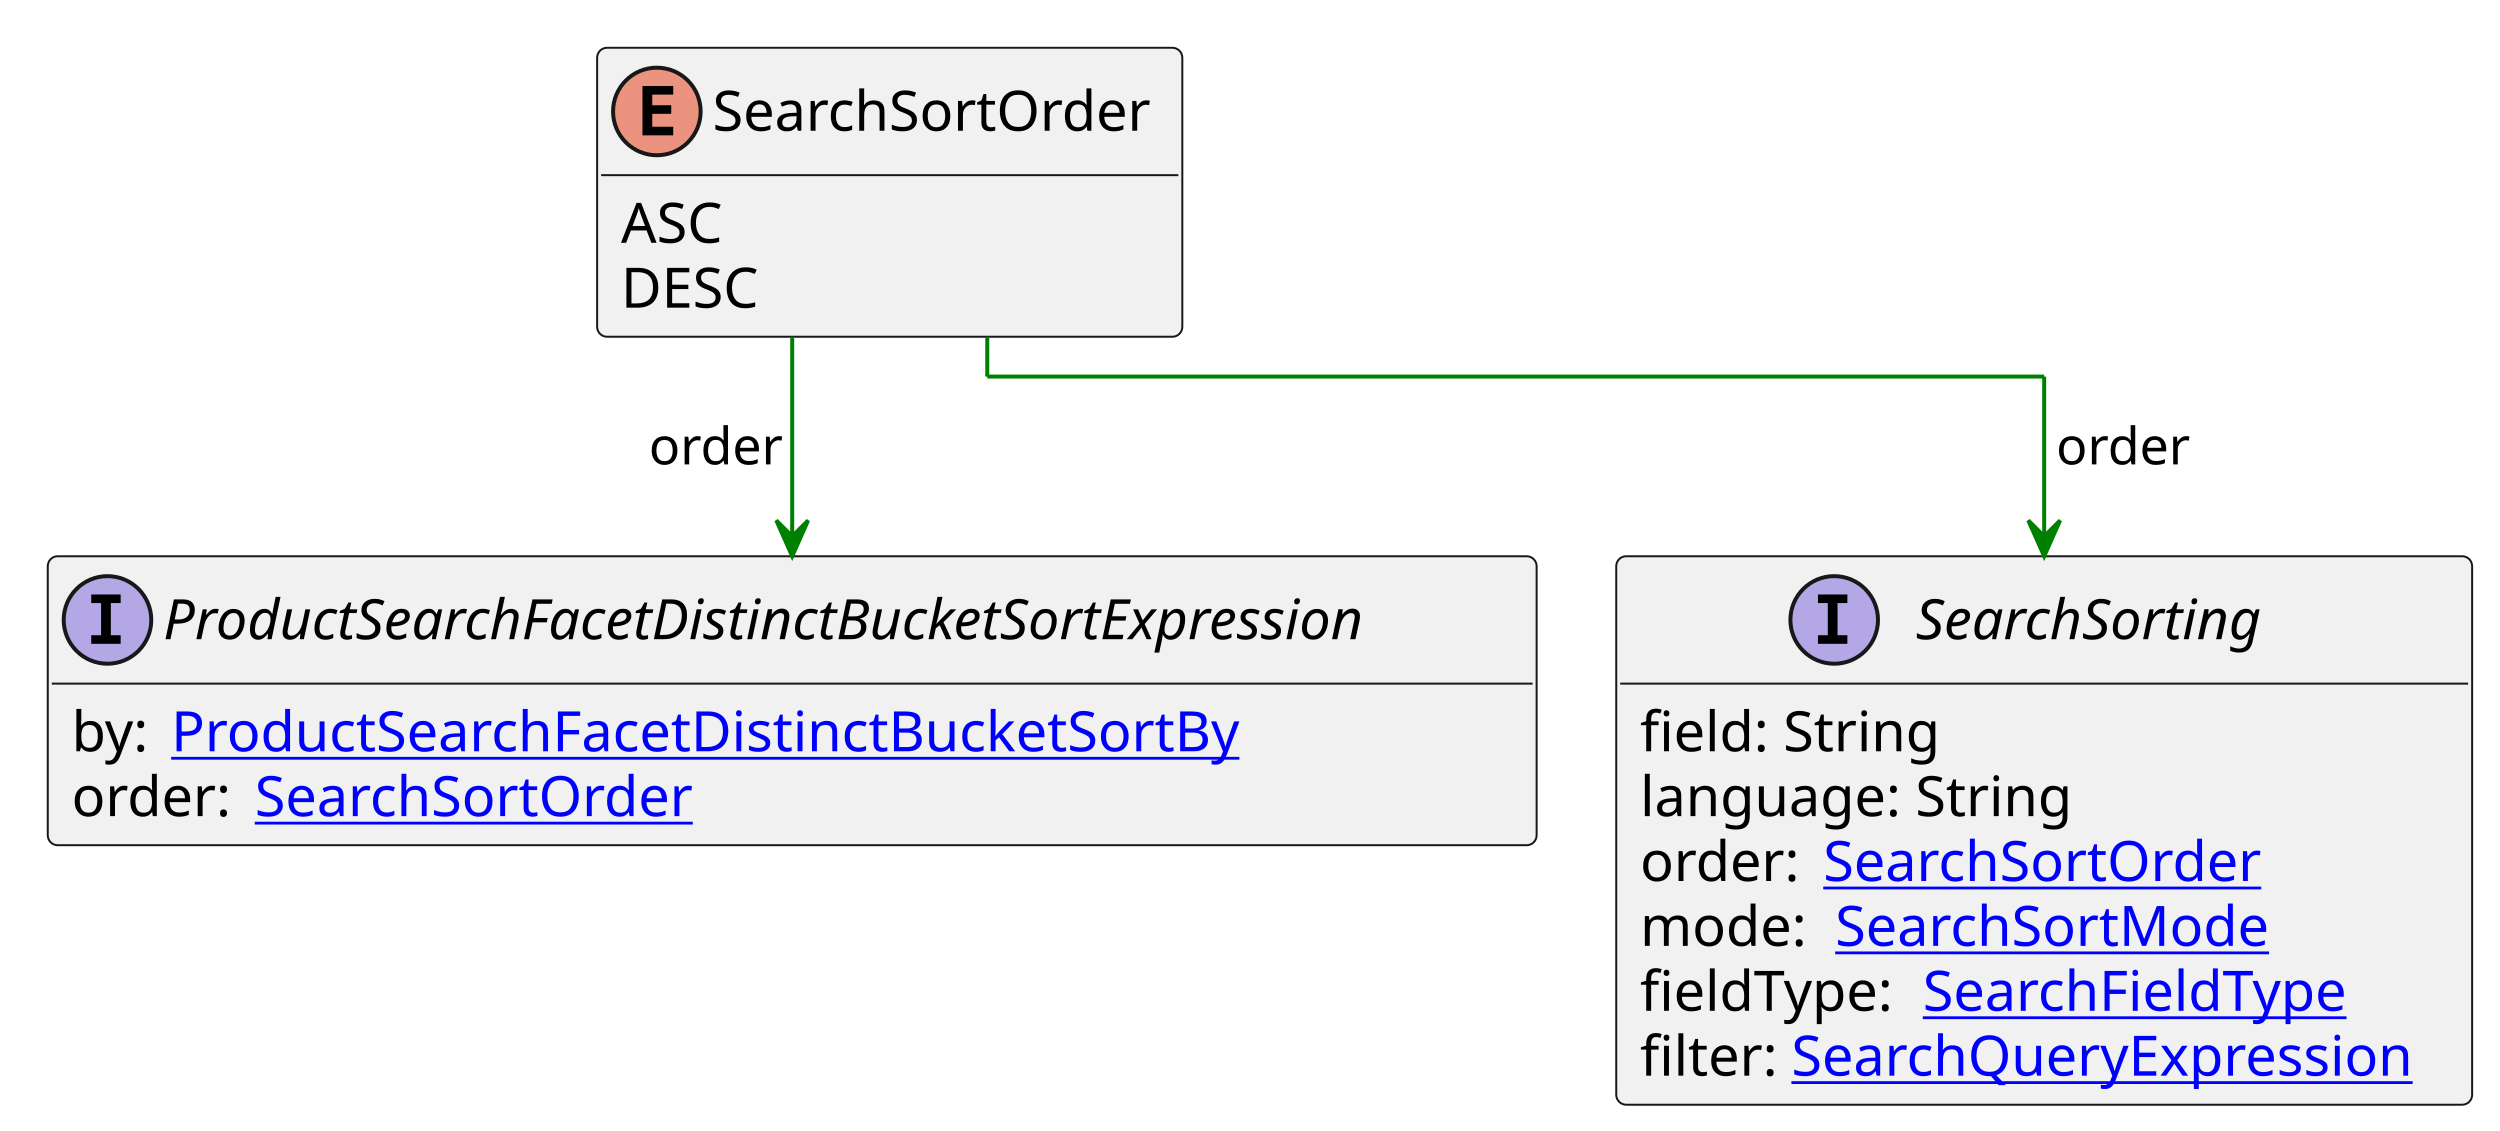
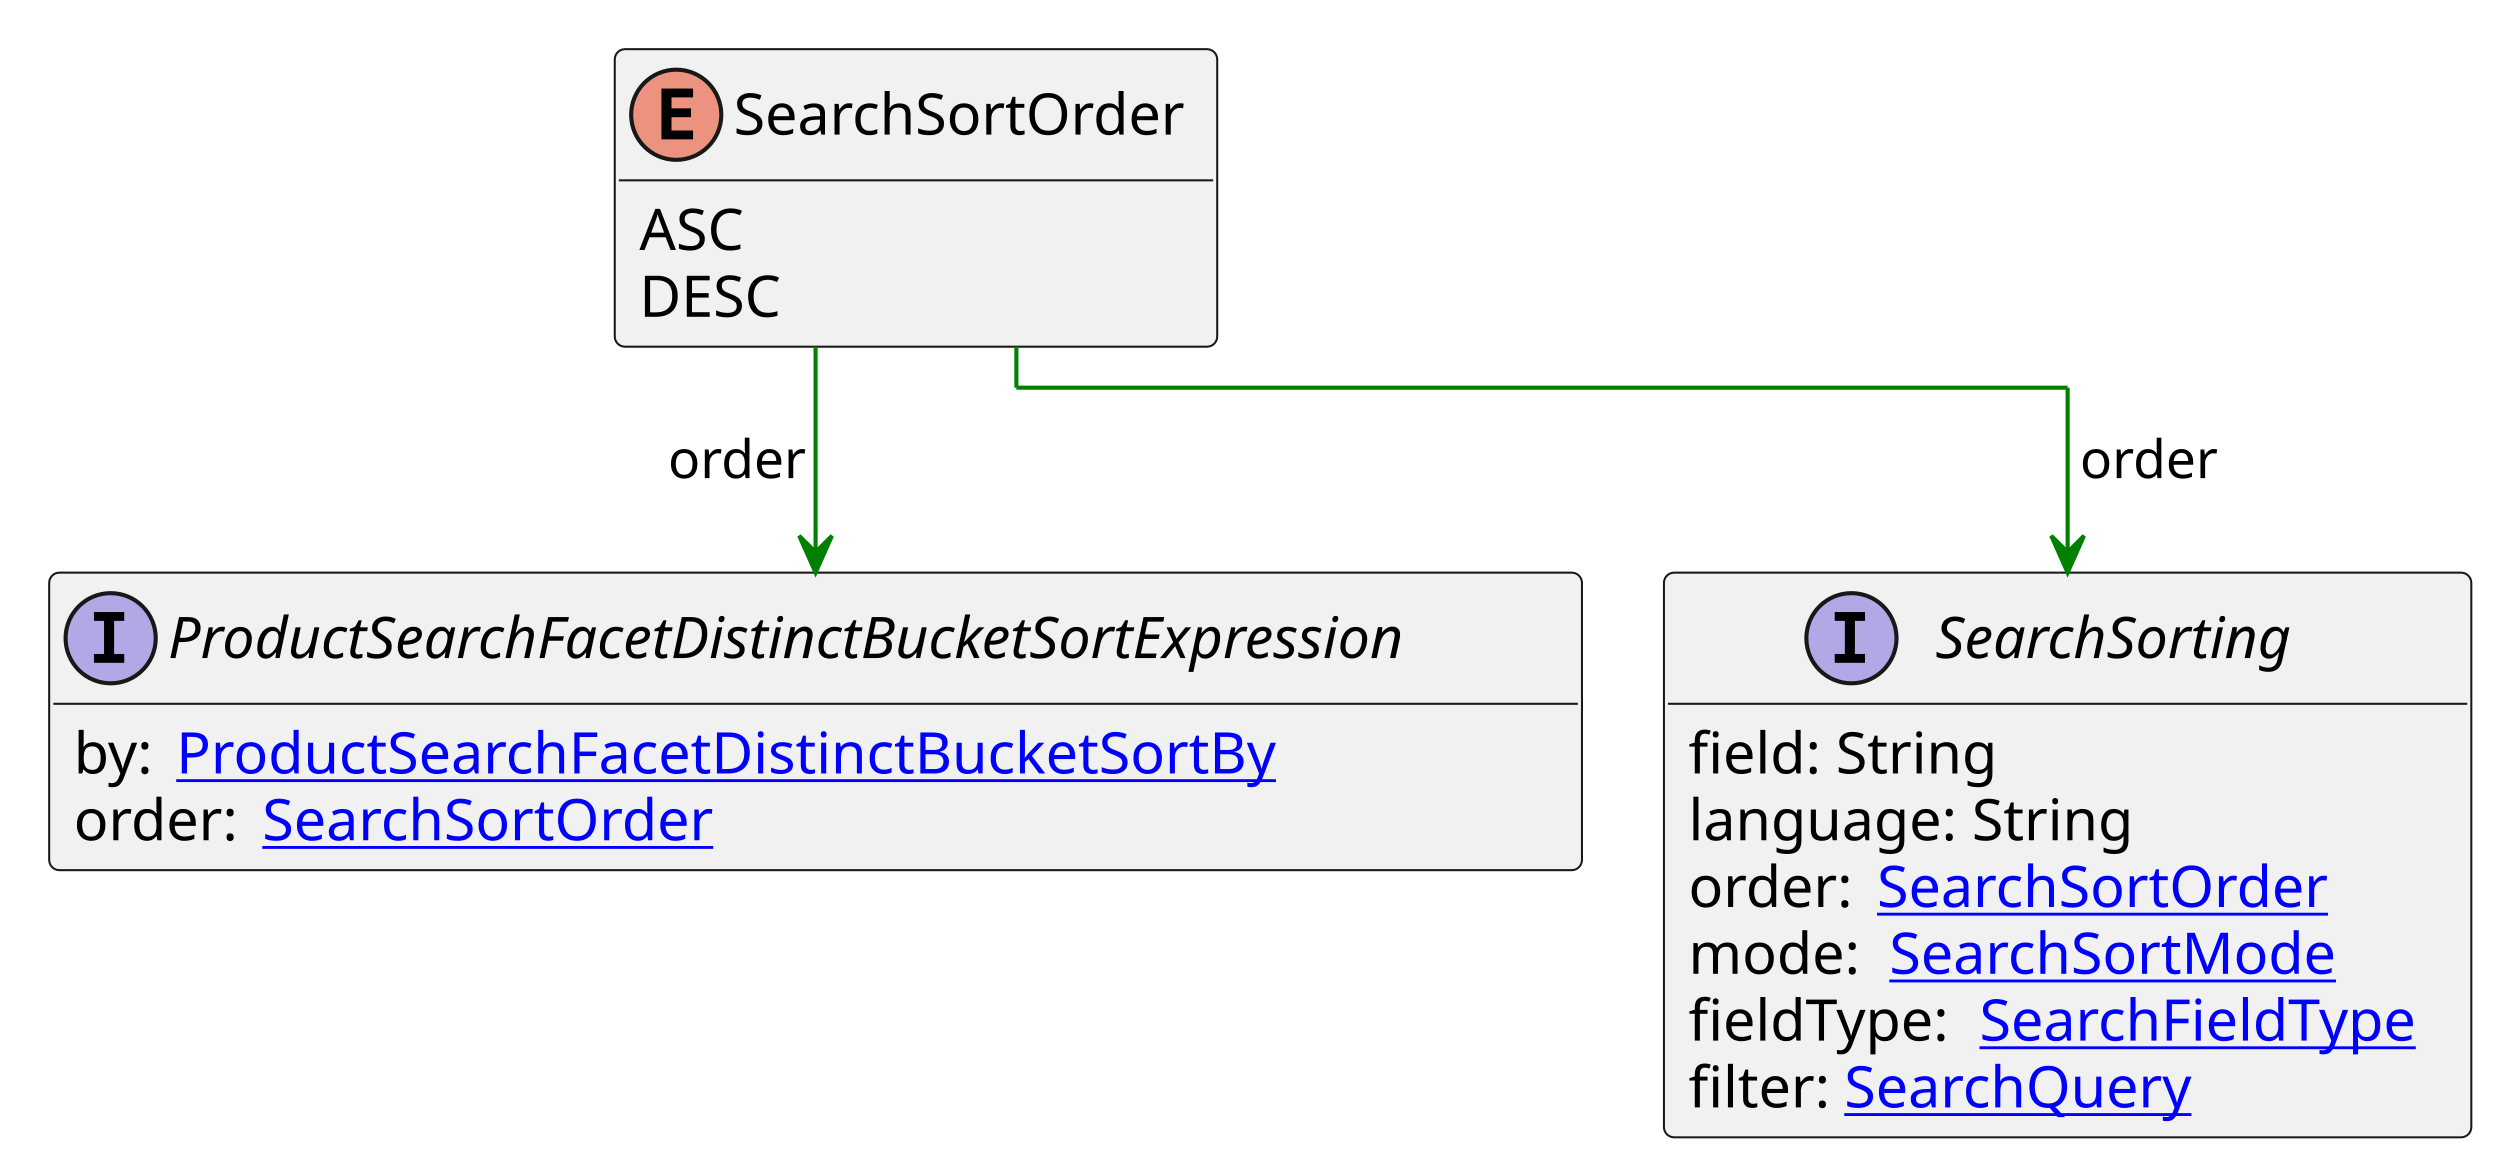
- <svg xmlns="http://www.w3.org/2000/svg" xmlns:xlink="http://www.w3.org/1999/xlink" contentStyleType="text/css" height="284px" preserveAspectRatio="none" style="width:628px;height:284px;background:#FFFFFF;" version="1.1" viewBox="0 0 628 284" width="628px" zoomAndPan="magnify">
+ <svg xmlns="http://www.w3.org/2000/svg" xmlns:xlink="http://www.w3.org/1999/xlink" contentStyleType="text/css" height="284px" preserveAspectRatio="none" style="width:610px;height:284px;background:#FFFFFF;" version="1.1" viewBox="0 0 610 284" width="610px" zoomAndPan="magnify">
  <defs />
  <g>
    <g id="elem_SearchSortOrder">
      <rect codeLine="3" fill="#F1F1F1" height="72.594" id="SearchSortOrder" rx="2.5" ry="2.5" style="stroke:#181818;stroke-width:0.5;" width="147" x="150" y="12" />
      <ellipse cx="165" cy="28" fill="#EB937F" rx="11" ry="11" style="stroke:#181818;stroke-width:1.0;" />
      <path d="M169.109,34 L161.391,34 L161.391,21.609 L169.109,21.609 L169.109,23.766 L163.844,23.766 L163.844,26.438 L168.609,26.438 L168.609,28.594 L163.844,28.594 L163.844,31.844 L169.109,31.844 L169.109,34 Z " fill="#000000" />
      <text fill="#000000" font-family="sans-serif" font-size="14" lengthAdjust="spacing" textLength="115" x="179" y="32.847">SearchSortOrder</text>
      <line style="stroke:#181818;stroke-width:0.5;" x1="151" x2="296" y1="44" y2="44" />
      <text fill="#000000" font-family="sans-serif" font-size="14" lengthAdjust="spacing" textLength="28" x="156" y="60.995">ASC</text>
      <text fill="#000000" font-family="sans-serif" font-size="14" lengthAdjust="spacing" textLength="39" x="156" y="77.292">DESC</text>
    </g>
    <a href="ProductSearchFacetDistinctBucketSortExpression.svg" target="_top" title="ProductSearchFacetDistinctBucketSortExpression.svg" xlink:actuate="onRequest" xlink:href="ProductSearchFacetDistinctBucketSortExpression.svg" xlink:show="new" xlink:title="ProductSearchFacetDistinctBucketSortExpression.svg" xlink:type="simple">
      <g id="elem_ProductSearchFacetDistinctBucketSortExpression">
        <rect codeLine="7" fill="#F1F1F1" height="72.594" id="ProductSearchFacetDistinctBucketSortExpression" rx="2.5" ry="2.5" style="stroke:#181818;stroke-width:0.5;" width="374" x="12" y="139.727" />
        <ellipse cx="27" cy="155.727" fill="#B4A7E5" rx="11" ry="11" style="stroke:#181818;stroke-width:1.0;" />
        <path d="M22.922,151.492 L22.922,149.336 L30.312,149.336 L30.312,151.492 L27.844,151.492 L27.844,159.57 L30.312,159.57 L30.312,161.727 L22.922,161.727 L22.922,159.57 L25.391,159.57 L25.391,151.492 L22.922,151.492 Z " fill="#000000" />
        <text fill="#000000" font-family="sans-serif" font-size="14" font-style="italic" lengthAdjust="spacing" textLength="342" x="41" y="160.573">ProductSearchFacetDistinctBucketSortExpression</text>
        <line style="stroke:#181818;stroke-width:0.5;" x1="13" x2="385" y1="171.727" y2="171.727" />
        <text fill="#000000" font-family="sans-serif" font-size="14" lengthAdjust="spacing" textLength="21" x="18" y="188.722">by:</text>
        <a href="ProductSearchFacetDistinctBucketSortBy.svg" target="_top" title="ProductSearchFacetDistinctBucketSortBy.svg" xlink:actuate="onRequest" xlink:href="ProductSearchFacetDistinctBucketSortBy.svg" xlink:show="new" xlink:title="ProductSearchFacetDistinctBucketSortBy.svg" xlink:type="simple">
          <text fill="#0000FF" font-family="sans-serif" font-size="14" lengthAdjust="spacing" text-decoration="underline" textLength="286" x="43" y="188.722">ProductSearchFacetDistinctBucketSortBy</text>
        </a>
        <text fill="#000000" font-family="sans-serif" font-size="14" lengthAdjust="spacing" textLength="42" x="18" y="205.019">order:</text>
        <a href="SearchSortOrder.svg" target="_top" title="SearchSortOrder.svg" xlink:actuate="onRequest" xlink:href="SearchSortOrder.svg" xlink:show="new" xlink:title="SearchSortOrder.svg" xlink:type="simple">
          <text fill="#0000FF" font-family="sans-serif" font-size="14" lengthAdjust="spacing" text-decoration="underline" textLength="115" x="64" y="205.019">SearchSortOrder</text>
        </a>
      </g>
    </a>
    <a href="SearchSorting.svg" target="_top" title="SearchSorting.svg" xlink:actuate="onRequest" xlink:href="SearchSorting.svg" xlink:show="new" xlink:title="SearchSorting.svg" xlink:type="simple">
      <g id="elem_SearchSorting">
-         <rect codeLine="11" fill="#F1F1F1" height="137.781" id="SearchSorting" rx="2.5" ry="2.5" style="stroke:#181818;stroke-width:0.5;" width="215" x="406" y="139.727" />
-         <ellipse cx="460.75" cy="155.727" fill="#B4A7E5" rx="11" ry="11" style="stroke:#181818;stroke-width:1.0;" />
-         <path d="M456.672,151.492 L456.672,149.336 L464.062,149.336 L464.062,151.492 L461.594,151.492 L461.594,159.57 L464.062,159.57 L464.062,161.727 L456.672,161.727 L456.672,159.57 L459.141,159.57 L459.141,151.492 L456.672,151.492 Z " fill="#000000" />
-         <text fill="#000000" font-family="sans-serif" font-size="14" font-style="italic" lengthAdjust="spacing" textLength="97" x="481.25" y="160.573">SearchSorting</text>
-         <line style="stroke:#181818;stroke-width:0.5;" x1="407" x2="620" y1="171.727" y2="171.727" />
+         <rect codeLine="11" fill="#F1F1F1" height="137.781" id="SearchSorting" rx="2.5" ry="2.5" style="stroke:#181818;stroke-width:0.5;" width="197" x="406" y="139.727" />
+         <ellipse cx="451.75" cy="155.727" fill="#B4A7E5" rx="11" ry="11" style="stroke:#181818;stroke-width:1.0;" />
+         <path d="M447.672,151.492 L447.672,149.336 L455.062,149.336 L455.062,151.492 L452.594,151.492 L452.594,159.57 L455.062,159.57 L455.062,161.727 L447.672,161.727 L447.672,159.57 L450.141,159.57 L450.141,151.492 L447.672,151.492 Z " fill="#000000" />
+         <text fill="#000000" font-family="sans-serif" font-size="14" font-style="italic" lengthAdjust="spacing" textLength="97" x="472.25" y="160.573">SearchSorting</text>
+         <line style="stroke:#181818;stroke-width:0.5;" x1="407" x2="602" y1="171.727" y2="171.727" />
        <text fill="#000000" font-family="sans-serif" font-size="14" lengthAdjust="spacing" textLength="77" x="412" y="188.722">field: String</text>
        <text fill="#000000" font-family="sans-serif" font-size="14" lengthAdjust="spacing" textLength="113" x="412" y="205.019">language: String</text>
        <text fill="#000000" font-family="sans-serif" font-size="14" lengthAdjust="spacing" textLength="42" x="412" y="221.315">order:</text>
        <a href="SearchSortOrder.svg" target="_top" title="SearchSortOrder.svg" xlink:actuate="onRequest" xlink:href="SearchSortOrder.svg" xlink:show="new" xlink:title="SearchSortOrder.svg" xlink:type="simple">
          <text fill="#0000FF" font-family="sans-serif" font-size="14" lengthAdjust="spacing" text-decoration="underline" textLength="115" x="458" y="221.315">SearchSortOrder</text>
        </a>
        <text fill="#000000" font-family="sans-serif" font-size="14" lengthAdjust="spacing" textLength="45" x="412" y="237.612">mode:</text>
        <a href="SearchSortMode.svg" target="_top" title="SearchSortMode.svg" xlink:actuate="onRequest" xlink:href="SearchSortMode.svg" xlink:show="new" xlink:title="SearchSortMode.svg" xlink:type="simple">
          <text fill="#0000FF" font-family="sans-serif" font-size="14" lengthAdjust="spacing" text-decoration="underline" textLength="115" x="461" y="237.612">SearchSortMode</text>
        </a>
        <text fill="#000000" font-family="sans-serif" font-size="14" lengthAdjust="spacing" textLength="67" x="412" y="253.909">fieldType:</text>
        <a href="SearchFieldType.svg" target="_top" title="SearchFieldType.svg" xlink:actuate="onRequest" xlink:href="SearchFieldType.svg" xlink:show="new" xlink:title="SearchFieldType.svg" xlink:type="simple">
          <text fill="#0000FF" font-family="sans-serif" font-size="14" lengthAdjust="spacing" text-decoration="underline" textLength="114" x="483" y="253.909">SearchFieldType</text>
        </a>
        <text fill="#000000" font-family="sans-serif" font-size="14" lengthAdjust="spacing" textLength="34" x="412" y="270.206">filter:</text>
-         <a href="SearchQueryExpression.svg" target="_top" title="SearchQueryExpression.svg" xlink:actuate="onRequest" xlink:href="SearchQueryExpression.svg" xlink:show="new" xlink:title="SearchQueryExpression.svg" xlink:type="simple">
-           <text fill="#0000FF" font-family="sans-serif" font-size="14" lengthAdjust="spacing" text-decoration="underline" textLength="165" x="450" y="270.206">SearchQueryExpression</text>
+         <a href="SearchQuery.svg" target="_top" title="SearchQuery.svg" xlink:actuate="onRequest" xlink:href="SearchQuery.svg" xlink:show="new" xlink:title="SearchQuery.svg" xlink:type="simple">
+           <text fill="#0000FF" font-family="sans-serif" font-size="14" lengthAdjust="spacing" text-decoration="underline" textLength="89" x="450" y="270.206">SearchQuery</text>
        </a>
      </g>
    </a>
    <line style="stroke:#008000;stroke-width:1.0;" x1="199" x2="199" y1="84.594" y2="139.727" />
    <polygon fill="#008000" points="199,139.727,203,130.727,199,134.727,195,130.727,199,139.727" style="stroke:#008000;stroke-width:1.0;" />
    <text fill="#000000" font-family="sans-serif" font-size="13" lengthAdjust="spacing" textLength="34" x="163" y="116.661">order</text>
    <line style="stroke:#008000;stroke-width:1.0;" x1="248" x2="248" y1="84.594" y2="94.594" />
-     <line style="stroke:#008000;stroke-width:1.0;" x1="248" x2="513.5" y1="94.594" y2="94.594" />
-     <line style="stroke:#008000;stroke-width:1.0;" x1="513.5" x2="513.5" y1="94.594" y2="139.727" />
-     <polygon fill="#008000" points="513.5,139.727,517.5,130.727,513.5,134.727,509.5,130.727,513.5,139.727" style="stroke:#008000;stroke-width:1.0;" />
-     <text fill="#000000" font-family="sans-serif" font-size="13" lengthAdjust="spacing" textLength="34" x="516.5" y="116.661">order</text>
+     <line style="stroke:#008000;stroke-width:1.0;" x1="248" x2="504.5" y1="94.594" y2="94.594" />
+     <line style="stroke:#008000;stroke-width:1.0;" x1="504.5" x2="504.5" y1="94.594" y2="139.727" />
+     <polygon fill="#008000" points="504.5,139.727,508.5,130.727,504.5,134.727,500.5,130.727,504.5,139.727" style="stroke:#008000;stroke-width:1.0;" />
+     <text fill="#000000" font-family="sans-serif" font-size="13" lengthAdjust="spacing" textLength="34" x="507.5" y="116.661">order</text>
  </g>
</svg>
